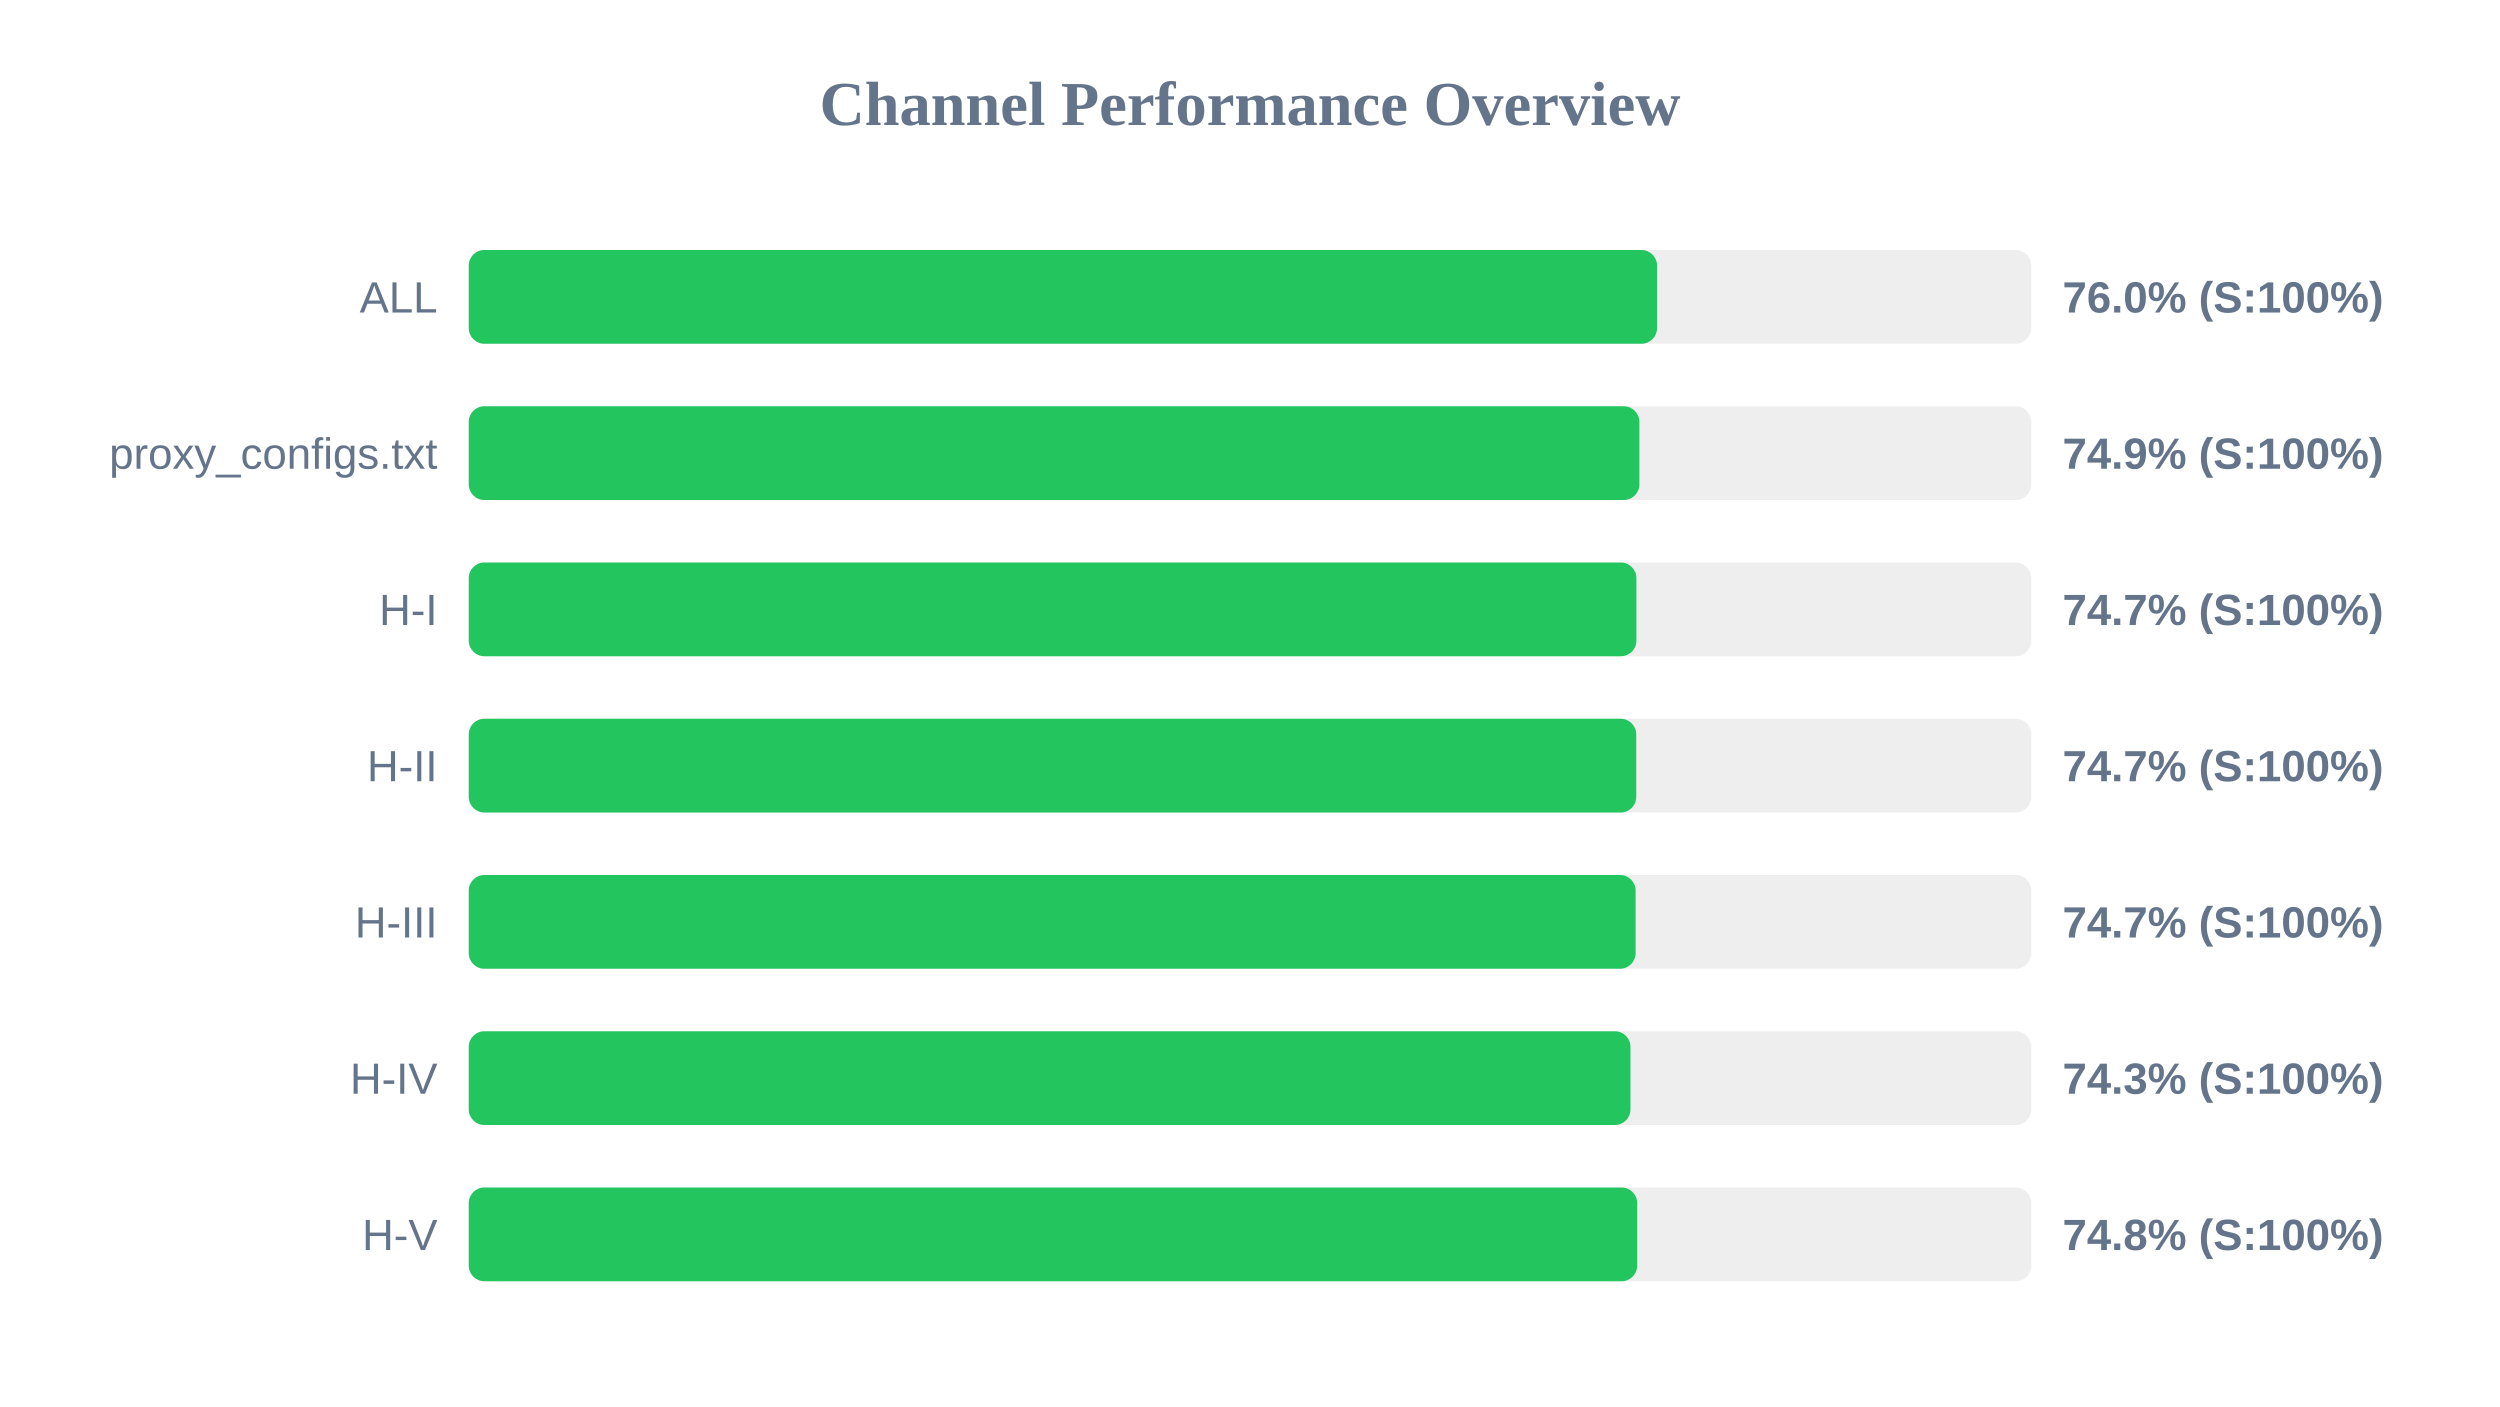
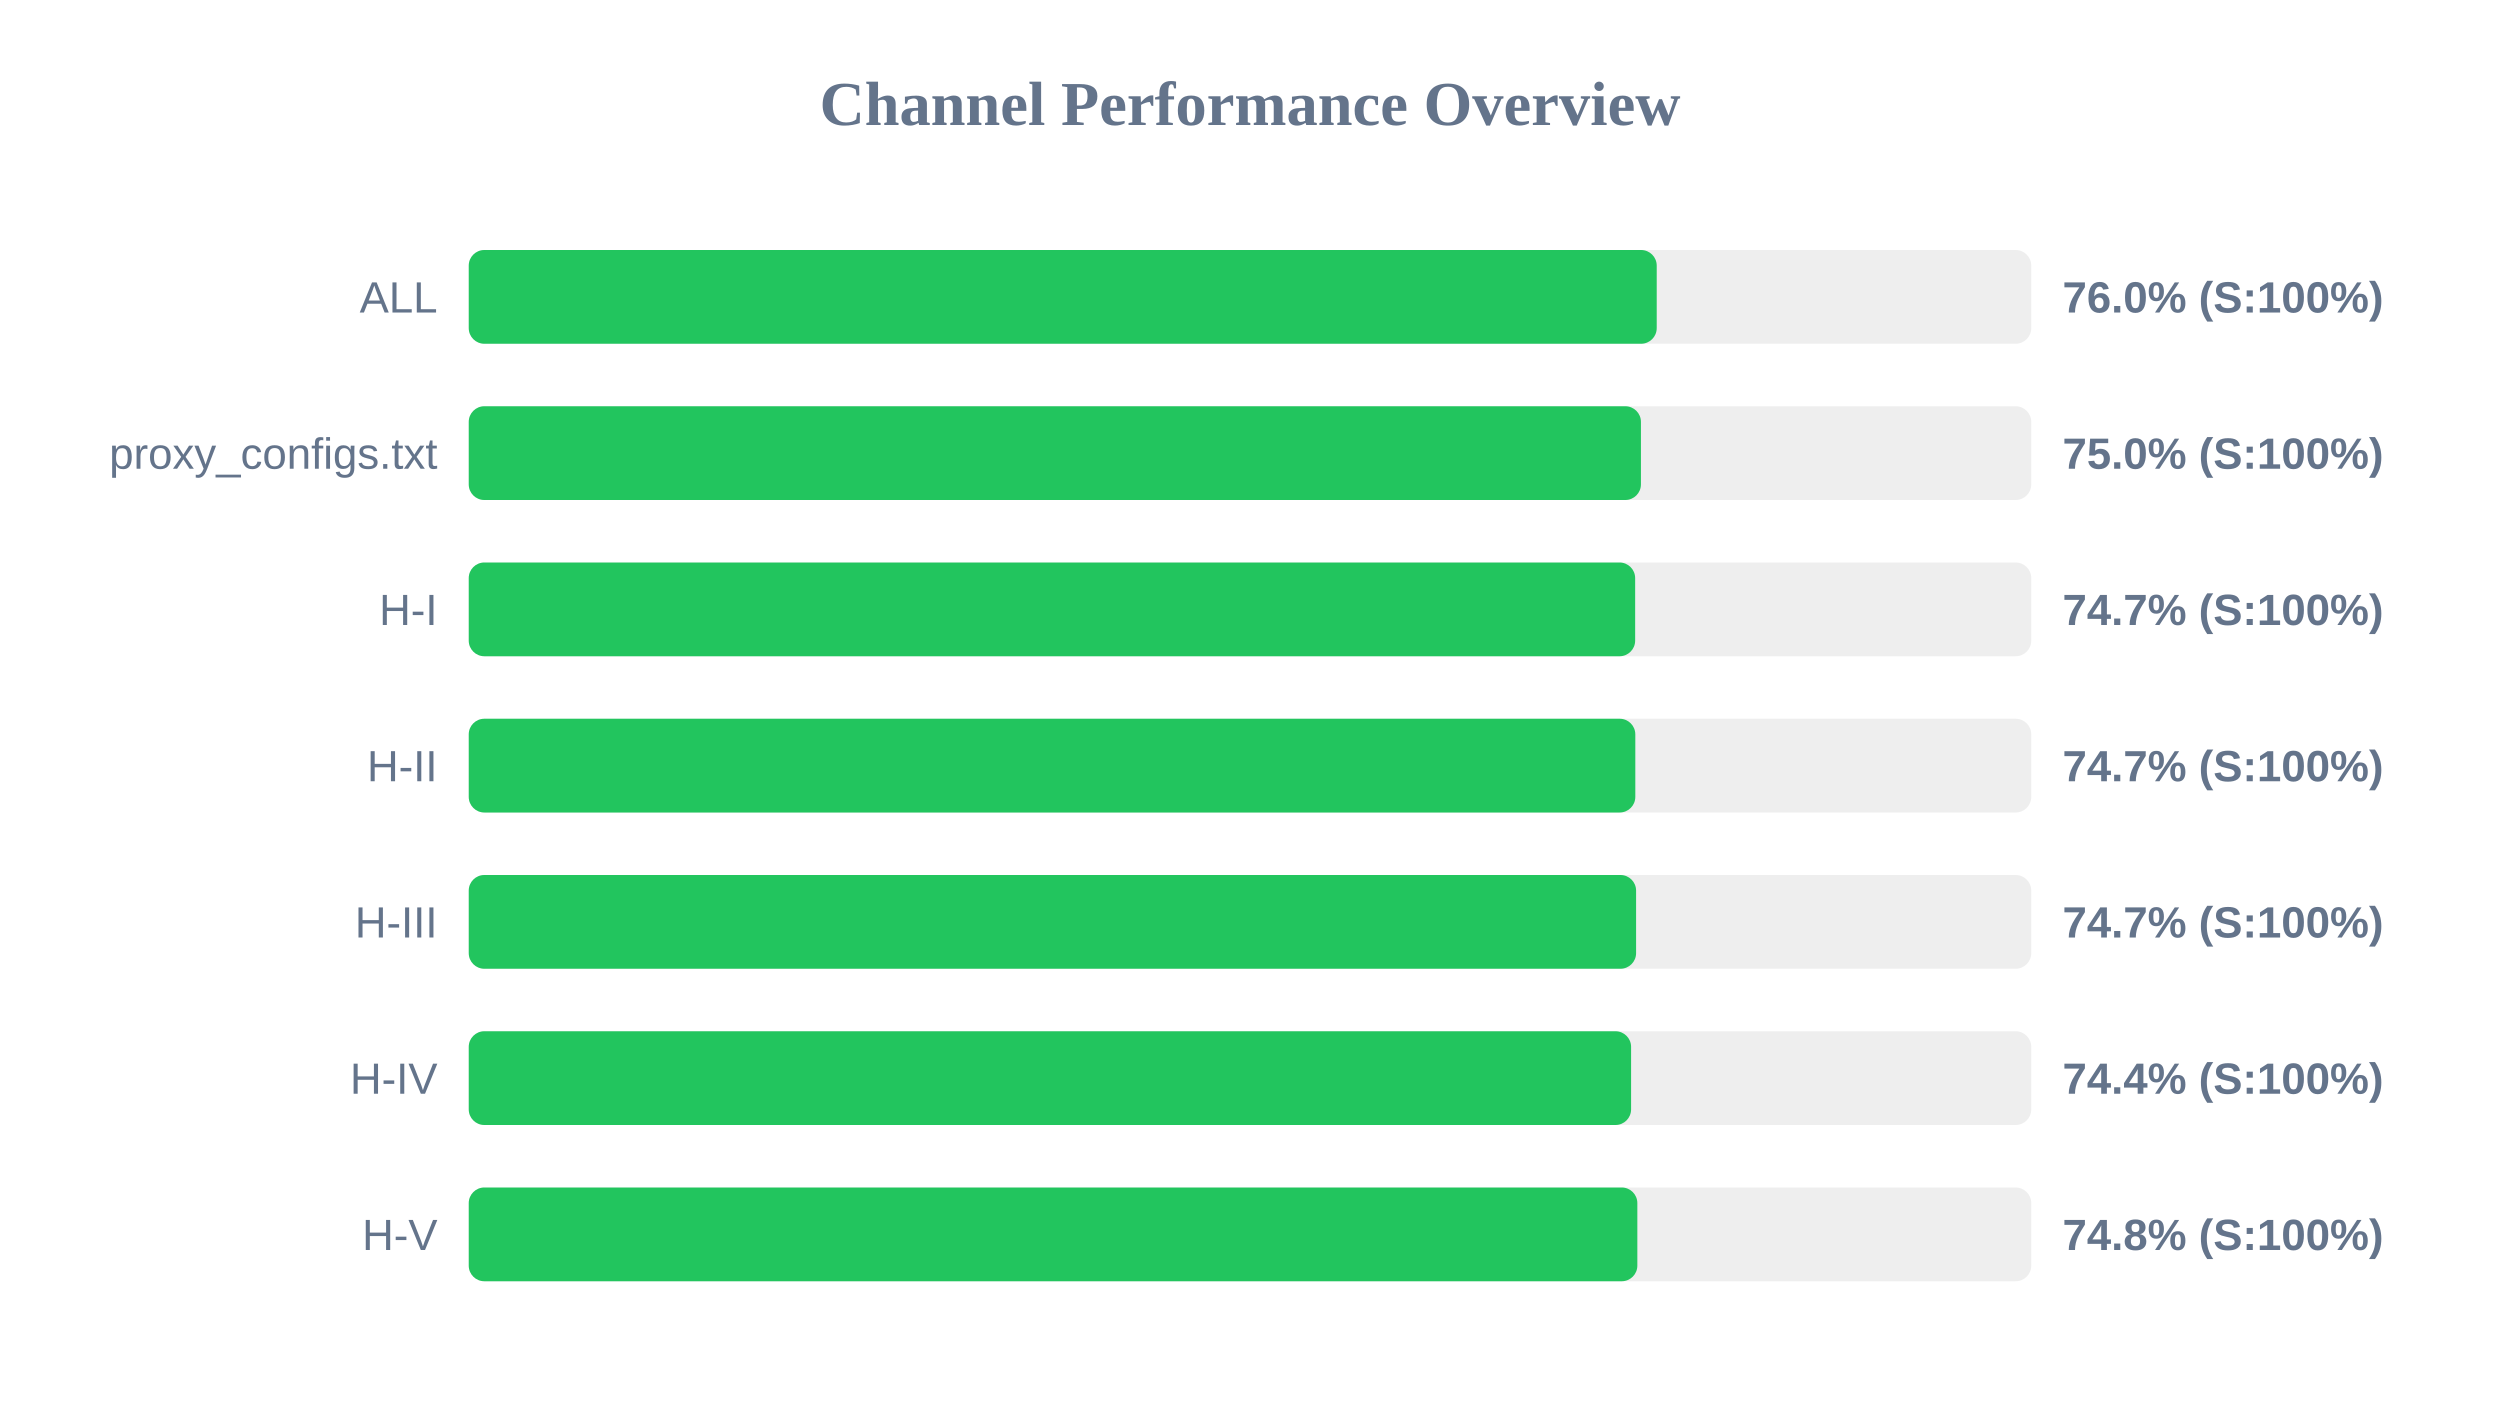
<svg xmlns="http://www.w3.org/2000/svg" width="800" height="450" version="1.1">
  <style>
        .row { font: 14px Arial; fill: #64748b; }
        .score { font: bold 14px Arial; fill: #64748b; }
    </style>
  <text x="400" y="40" text-anchor="middle" font-size="20px" font-weight="bold" fill="#64748b">Channel Performance Overview</text>
  <rect x="150" y="80" width="500" height="30" fill="#eee" rx="5" />
-   <rect x="150" y="80" width="380.25" height="30" fill="#22c55e" rx="5" />
+   <rect x="150" y="80" width="380.15" height="30" fill="#22c55e" rx="5" />
  <text x="140" y="100" text-anchor="end" class="row">ALL</text>
  <text x="660" y="100" text-anchor="start" class="score">76.0% (S:100%)</text>
  <rect x="150" y="130" width="500" height="30" fill="#eee" rx="5" />
-   <rect x="150" y="130" width="374.6" height="30" fill="#22c55e" rx="5" />
+   <rect x="150" y="130" width="375.1" height="30" fill="#22c55e" rx="5" />
  <text x="140" y="150" text-anchor="end" class="row">proxy_configs.txt</text>
-   <text x="660" y="150" text-anchor="start" class="score">74.9% (S:100%)</text>
+   <text x="660" y="150" text-anchor="start" class="score">75.0% (S:100%)</text>
  <rect x="150" y="180" width="500" height="30" fill="#eee" rx="5" />
-   <rect x="150" y="180" width="373.65" height="30" fill="#22c55e" rx="5" />
+   <rect x="150" y="180" width="373.25" height="30" fill="#22c55e" rx="5" />
  <text x="140" y="200" text-anchor="end" class="row">H-I</text>
  <text x="660" y="200" text-anchor="start" class="score">74.7% (S:100%)</text>
  <rect x="150" y="230" width="500" height="30" fill="#eee" rx="5" />
-   <rect x="150" y="230" width="373.6" height="30" fill="#22c55e" rx="5" />
+   <rect x="150" y="230" width="373.3" height="30" fill="#22c55e" rx="5" />
  <text x="140" y="250" text-anchor="end" class="row">H-II</text>
  <text x="660" y="250" text-anchor="start" class="score">74.7% (S:100%)</text>
  <rect x="150" y="280" width="500" height="30" fill="#eee" rx="5" />
-   <rect x="150" y="280" width="373.4" height="30" fill="#22c55e" rx="5" />
+   <rect x="150" y="280" width="373.55" height="30" fill="#22c55e" rx="5" />
  <text x="140" y="300" text-anchor="end" class="row">H-III</text>
  <text x="660" y="300" text-anchor="start" class="score">74.7% (S:100%)</text>
  <rect x="150" y="330" width="500" height="30" fill="#eee" rx="5" />
-   <rect x="150" y="330" width="371.75" height="30" fill="#22c55e" rx="5" />
+   <rect x="150" y="330" width="371.95" height="30" fill="#22c55e" rx="5" />
  <text x="140" y="350" text-anchor="end" class="row">H-IV</text>
-   <text x="660" y="350" text-anchor="start" class="score">74.3% (S:100%)</text>
+   <text x="660" y="350" text-anchor="start" class="score">74.4% (S:100%)</text>
  <rect x="150" y="380" width="500" height="30" fill="#eee" rx="5" />
-   <rect x="150" y="380" width="373.9" height="30" fill="#22c55e" rx="5" />
+   <rect x="150" y="380" width="373.95" height="30" fill="#22c55e" rx="5" />
  <text x="140" y="400" text-anchor="end" class="row">H-V</text>
  <text x="660" y="400" text-anchor="start" class="score">74.8% (S:100%)</text>
</svg>
